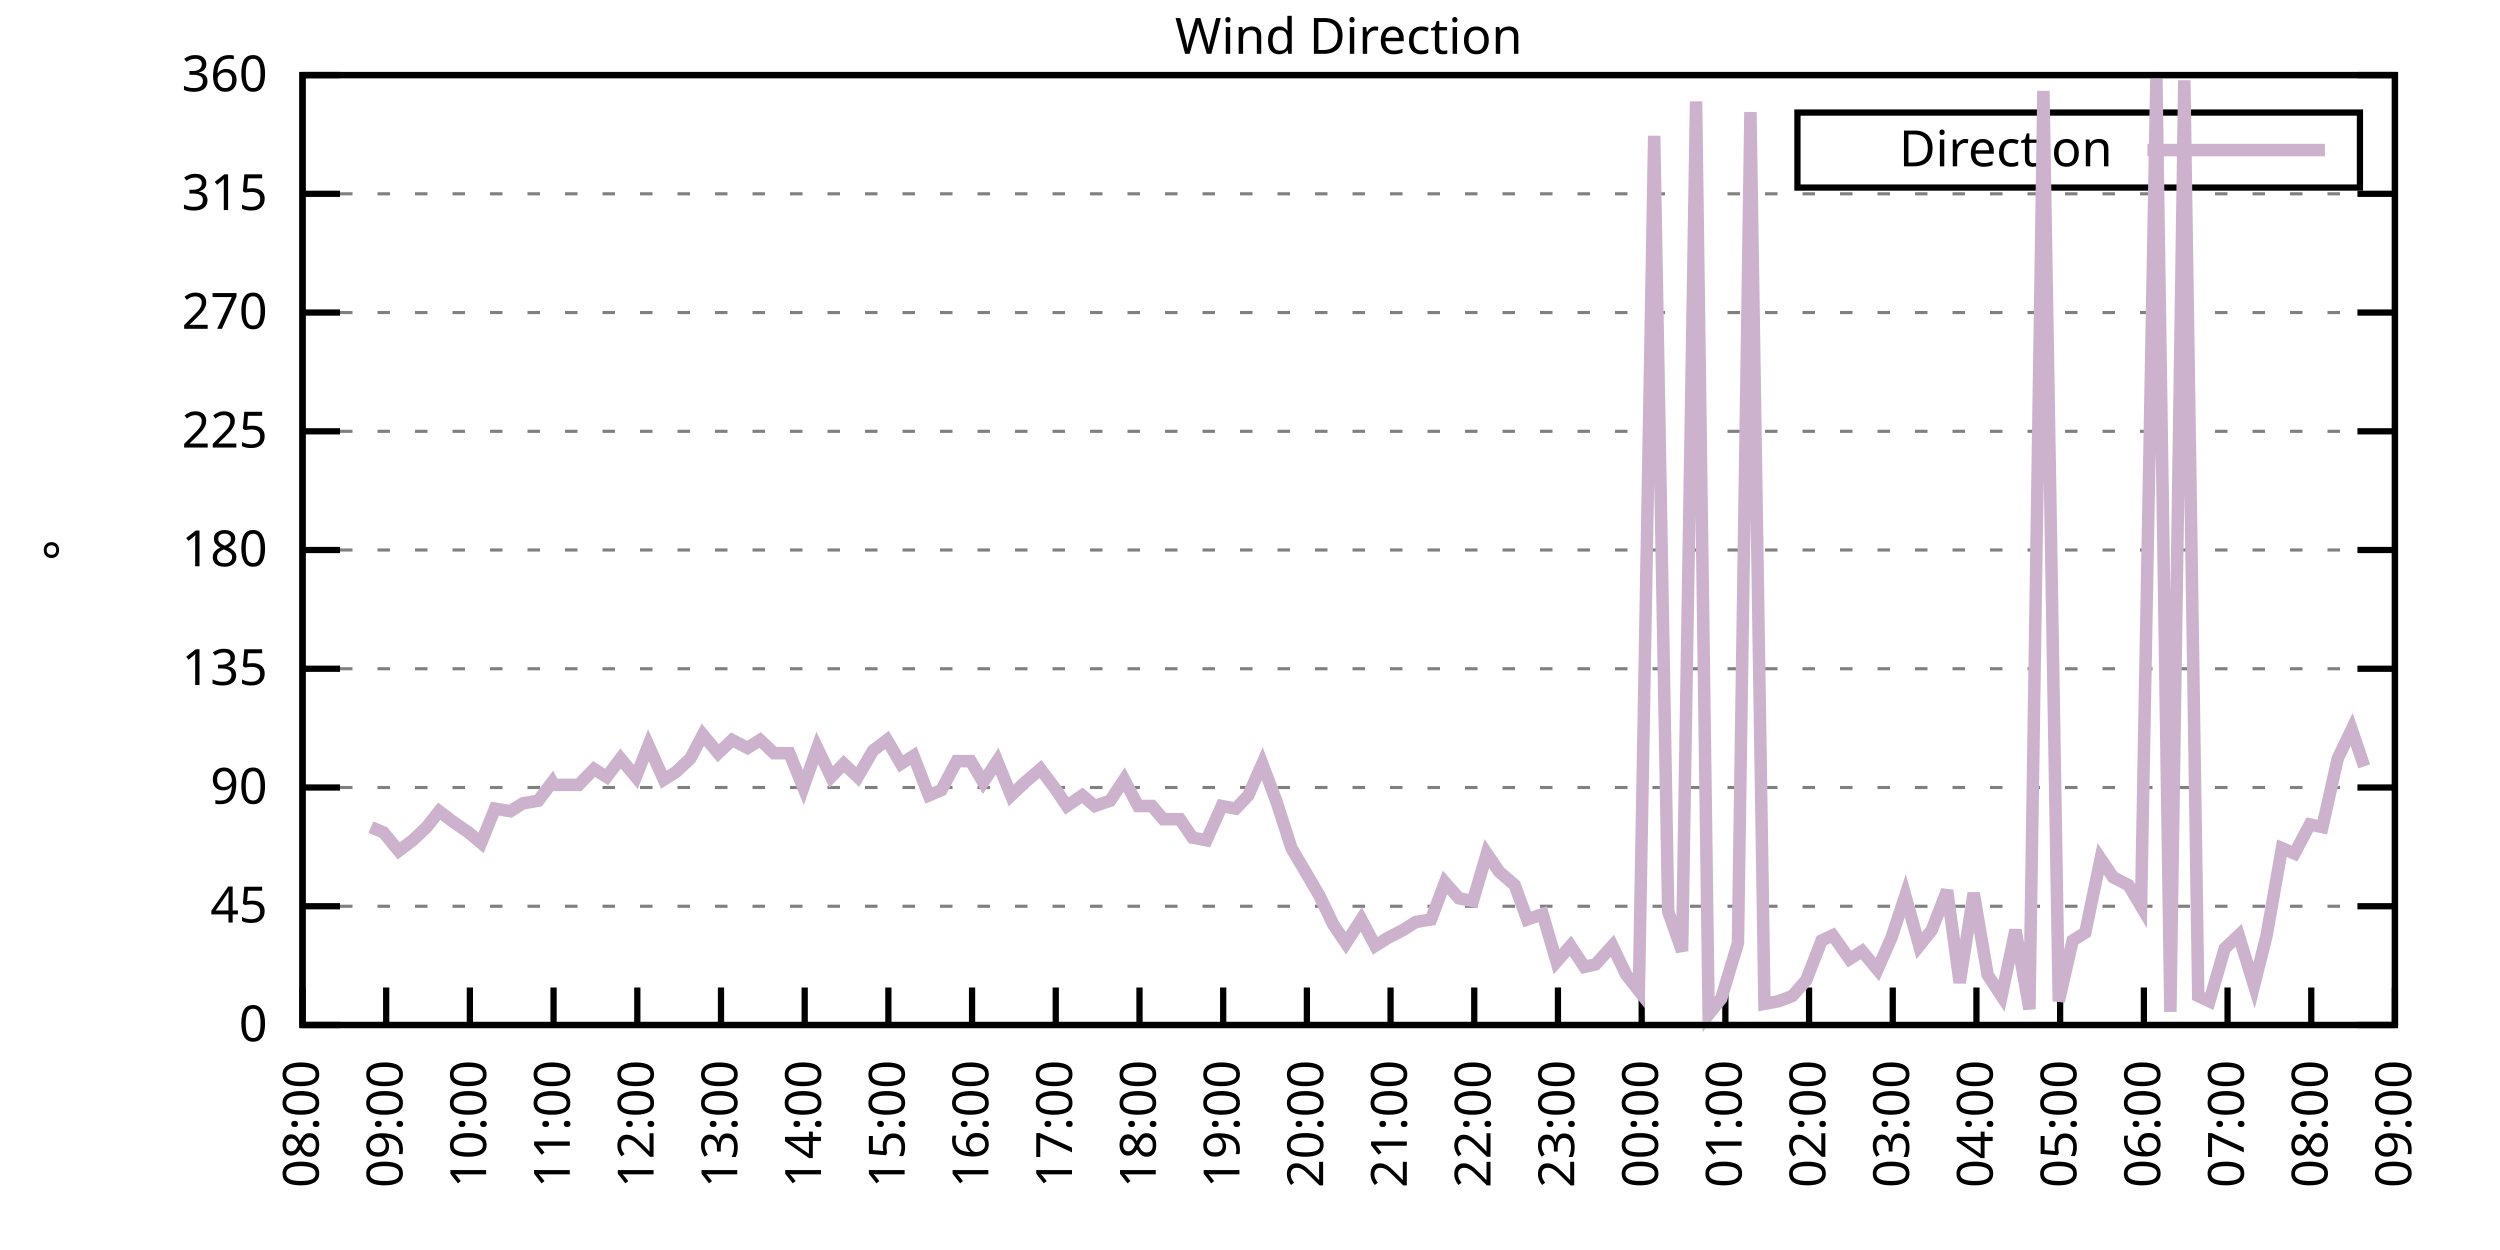
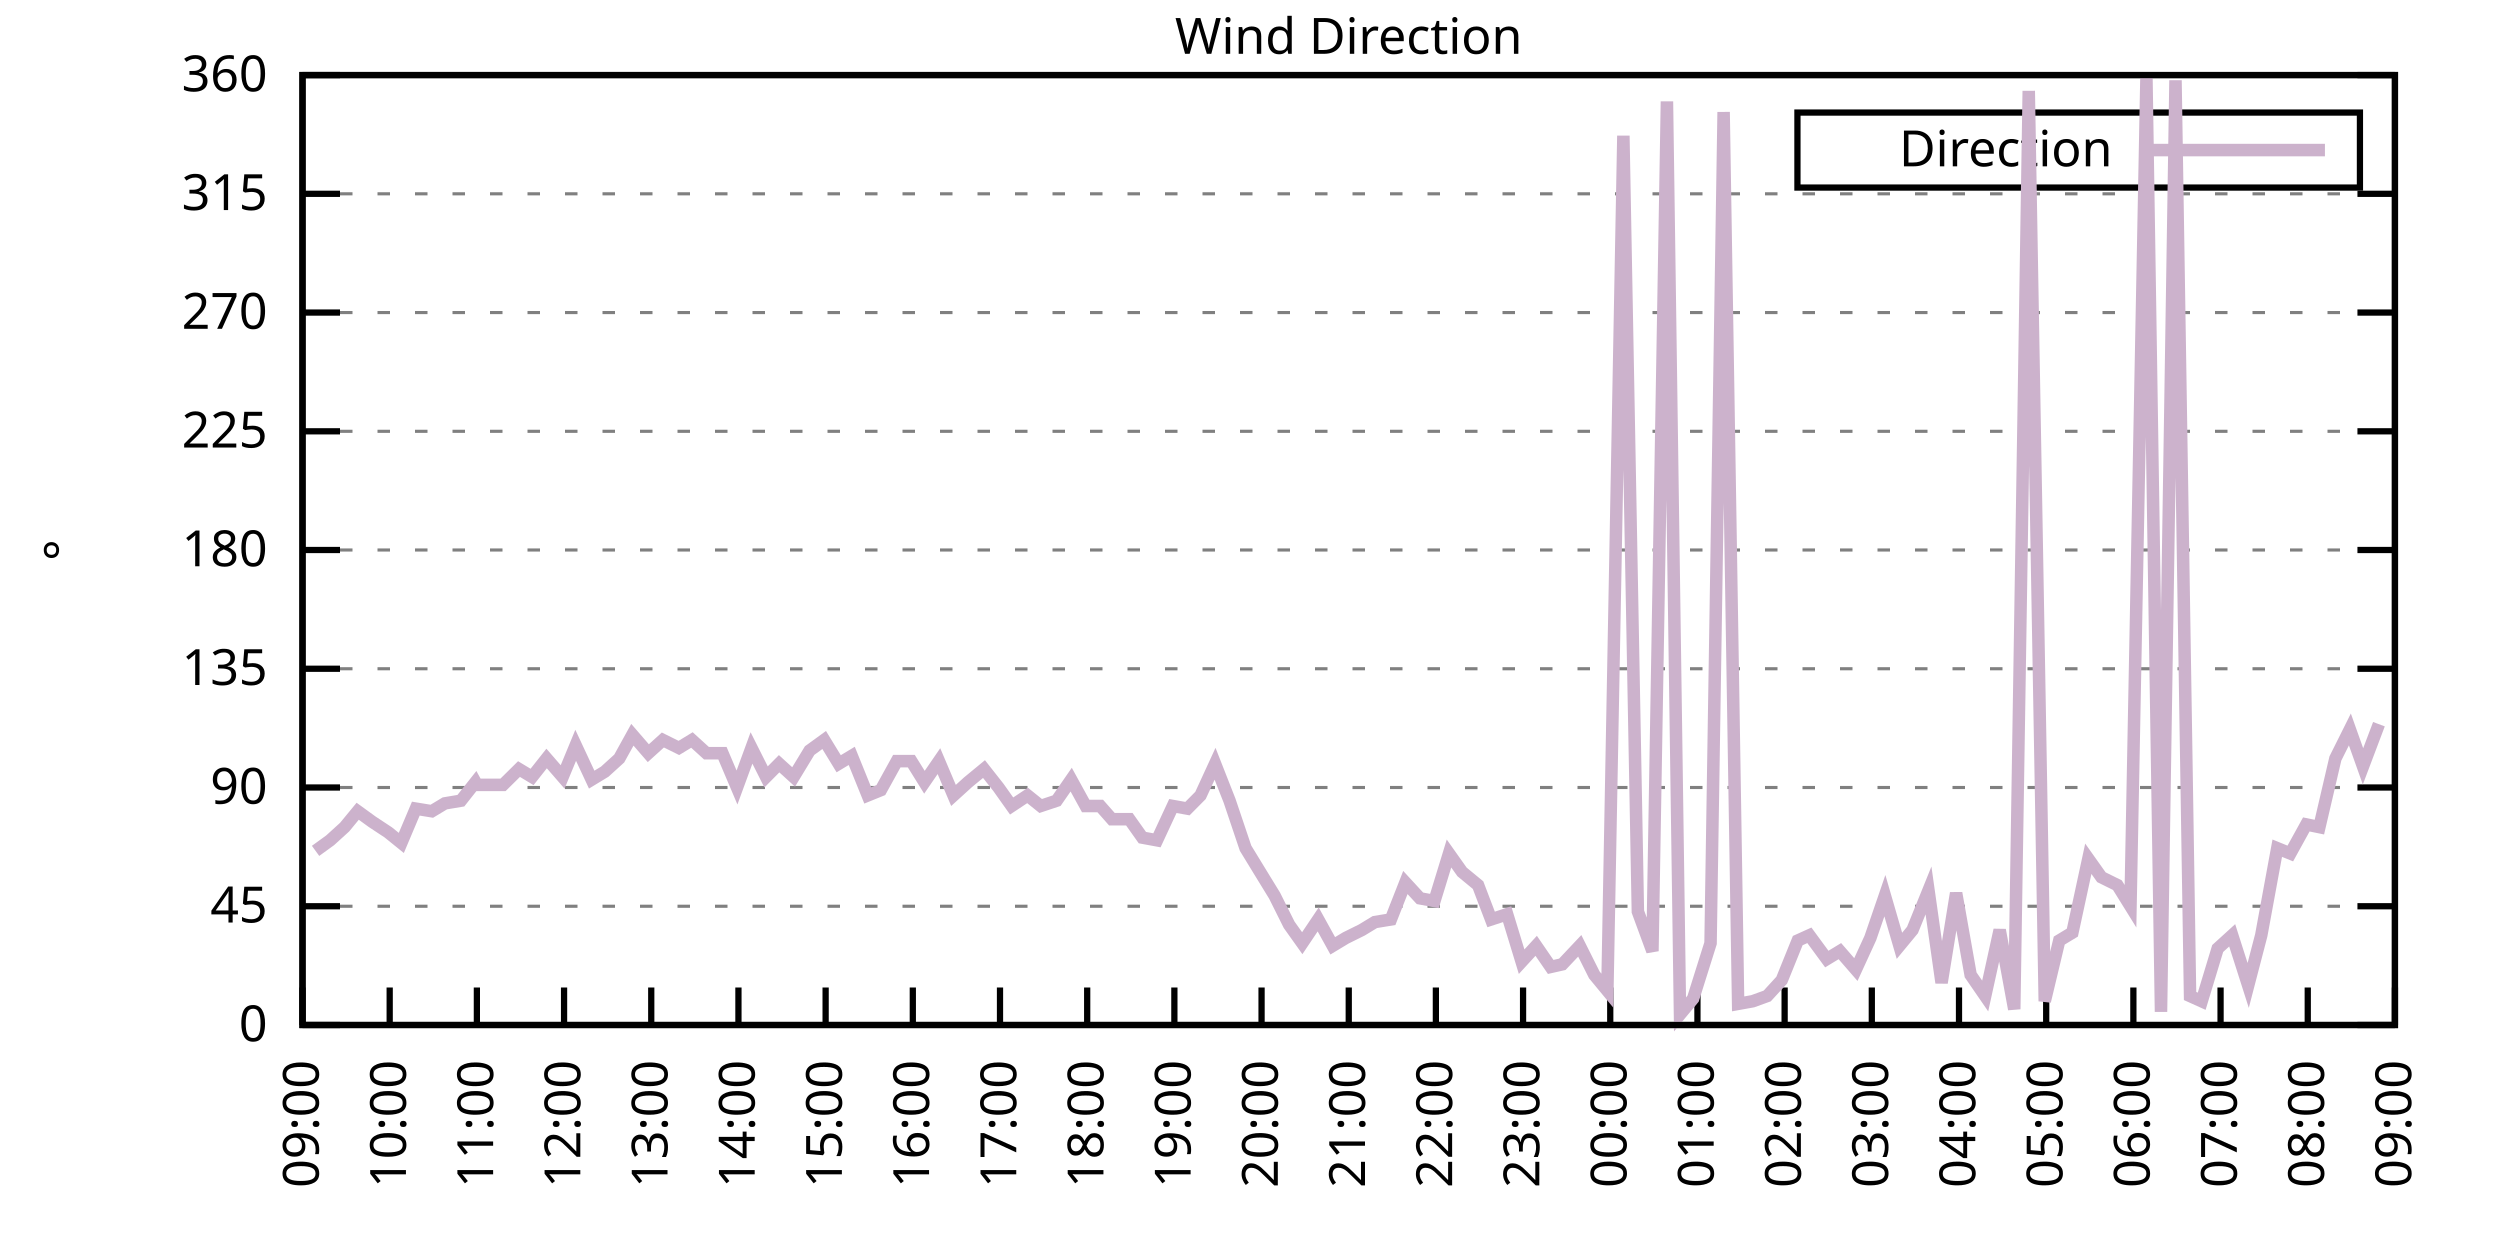
<svg xmlns="http://www.w3.org/2000/svg" xmlns:xlink="http://www.w3.org/1999/xlink" width="400" height="200" viewBox="0 0 400 200">
  <g id="gnuplot_canvas">
    <rect x="0" y="0" width="400" height="200" fill="none" />
    <defs>
      <circle id="gpDot" r="0.5" stroke-width="0.5" stroke="currentColor" />
      <path id="gpPt0" stroke-width="0.333" stroke="currentColor" d="M-1,0 h2 M0,-1 v2" />
      <path id="gpPt1" stroke-width="0.333" stroke="currentColor" d="M-1,-1 L1,1 M1,-1 L-1,1" />
      <path id="gpPt2" stroke-width="0.333" stroke="currentColor" d="M-1,0 L1,0 M0,-1 L0,1 M-1,-1 L1,1 M-1,1 L1,-1" />
      <rect id="gpPt3" stroke-width="0.333" stroke="currentColor" x="-1" y="-1" width="2" height="2" />
      <rect id="gpPt4" stroke-width="0.333" stroke="currentColor" fill="currentColor" x="-1" y="-1" width="2" height="2" />
      <circle id="gpPt5" stroke-width="0.333" stroke="currentColor" cx="0" cy="0" r="1" />
      <use xlink:href="#gpPt5" id="gpPt6" fill="currentColor" stroke="none" />
      <path id="gpPt7" stroke-width="0.333" stroke="currentColor" d="M0,-1.33 L-1.33,0.67 L1.33,0.67 z" />
      <use xlink:href="#gpPt7" id="gpPt8" fill="currentColor" stroke="none" />
      <use xlink:href="#gpPt7" id="gpPt9" stroke="currentColor" transform="rotate(180)" />
      <use xlink:href="#gpPt9" id="gpPt10" fill="currentColor" stroke="none" />
      <use xlink:href="#gpPt3" id="gpPt11" stroke="currentColor" transform="rotate(45)" />
      <use xlink:href="#gpPt11" id="gpPt12" fill="currentColor" stroke="none" />
      <path id="gpPt13" stroke-width="0.333" stroke="currentColor" d="M0,1.330 L1.265,0.411 L0.782,-1.067 L-0.782,-1.076 L-1.265,0.411 z" />
      <use xlink:href="#gpPt13" id="gpPt14" fill="currentColor" stroke="none" />
      <filter id="textbox" filterUnits="objectBoundingBox" x="0" y="0" height="1" width="1">
        <feFlood flood-color="white" flood-opacity="1" result="bgnd" />
        <feComposite in="SourceGraphic" in2="bgnd" operator="atop" />
      </filter>
      <filter id="greybox" filterUnits="objectBoundingBox" x="0" y="0" height="1" width="1">
        <feFlood flood-color="lightgrey" flood-opacity="1" result="grey" />
        <feComposite in="SourceGraphic" in2="grey" operator="atop" />
      </filter>
    </defs>
    <g fill="none" color="white" stroke="currentColor" stroke-width="1.00" stroke-linecap="butt" stroke-linejoin="miter">
</g>
    <g fill="none" color="black" stroke="currentColor" stroke-width="1.00" stroke-linecap="butt" stroke-linejoin="miter">
      <g stroke="none" shape-rendering="crispEdges">
        <polygon fill="rgb(255, 255, 255)" points="48.40,164.00 383.18,164.00 383.18,12.02 48.40,12.02 " />
      </g>
    </g>
    <g fill="none" color="black" stroke="currentColor" stroke-width="1.00" stroke-linecap="butt" stroke-linejoin="miter">
</g>
    <g fill="none" color="black" stroke="black" stroke-width="0.50" stroke-linecap="butt" stroke-linejoin="miter">
</g>
    <g fill="none" color="gray" stroke="currentColor" stroke-width="0.50" stroke-linecap="butt" stroke-linejoin="miter">
      <path stroke="gray" stroke-dasharray="2,4" class="gridline" d="M48.40,164.00 L383.19,164.00  " />
    </g>
    <g fill="none" color="gray" stroke="gray" stroke-width="1.00" stroke-linecap="butt" stroke-linejoin="miter">
</g>
    <g fill="none" color="black" stroke="currentColor" stroke-width="1.00" stroke-linecap="butt" stroke-linejoin="miter">
      <path stroke="black" d="M48.40,164.00 L54.40,164.00 M383.19,164.00 L377.19,164.00  " />
      <g transform="translate(42.80,166.60)" stroke="none" fill="black" font-family="Sans" font-size="8.00" text-anchor="end">
        <text>
          <tspan font-family="Sans"> 0</tspan>
        </text>
      </g>
    </g>
    <g fill="none" color="black" stroke="currentColor" stroke-width="1.00" stroke-linecap="butt" stroke-linejoin="miter">
</g>
    <g fill="none" color="black" stroke="black" stroke-width="0.50" stroke-linecap="butt" stroke-linejoin="miter">
</g>
    <g fill="none" color="gray" stroke="currentColor" stroke-width="0.50" stroke-linecap="butt" stroke-linejoin="miter">
      <path stroke="gray" stroke-dasharray="2,4" class="gridline" d="M48.40,145.00 L383.19,145.00  " />
    </g>
    <g fill="none" color="gray" stroke="gray" stroke-width="1.00" stroke-linecap="butt" stroke-linejoin="miter">
</g>
    <g fill="none" color="black" stroke="currentColor" stroke-width="1.00" stroke-linecap="butt" stroke-linejoin="miter">
      <path stroke="black" d="M48.40,145.00 L54.40,145.00 M383.19,145.00 L377.19,145.00  " />
      <g transform="translate(42.80,147.60)" stroke="none" fill="black" font-family="Sans" font-size="8.00" text-anchor="end">
        <text>
          <tspan font-family="Sans"> 45</tspan>
        </text>
      </g>
    </g>
    <g fill="none" color="black" stroke="currentColor" stroke-width="1.00" stroke-linecap="butt" stroke-linejoin="miter">
</g>
    <g fill="none" color="black" stroke="black" stroke-width="0.50" stroke-linecap="butt" stroke-linejoin="miter">
</g>
    <g fill="none" color="gray" stroke="currentColor" stroke-width="0.50" stroke-linecap="butt" stroke-linejoin="miter">
      <path stroke="gray" stroke-dasharray="2,4" class="gridline" d="M48.40,126.00 L383.19,126.00  " />
    </g>
    <g fill="none" color="gray" stroke="gray" stroke-width="1.00" stroke-linecap="butt" stroke-linejoin="miter">
</g>
    <g fill="none" color="black" stroke="currentColor" stroke-width="1.00" stroke-linecap="butt" stroke-linejoin="miter">
      <path stroke="black" d="M48.40,126.00 L54.40,126.00 M383.19,126.00 L377.19,126.00  " />
      <g transform="translate(42.80,128.60)" stroke="none" fill="black" font-family="Sans" font-size="8.00" text-anchor="end">
        <text>
          <tspan font-family="Sans"> 90</tspan>
        </text>
      </g>
    </g>
    <g fill="none" color="black" stroke="currentColor" stroke-width="1.00" stroke-linecap="butt" stroke-linejoin="miter">
</g>
    <g fill="none" color="black" stroke="black" stroke-width="0.50" stroke-linecap="butt" stroke-linejoin="miter">
</g>
    <g fill="none" color="gray" stroke="currentColor" stroke-width="0.50" stroke-linecap="butt" stroke-linejoin="miter">
      <path stroke="gray" stroke-dasharray="2,4" class="gridline" d="M48.40,107.00 L383.19,107.00  " />
    </g>
    <g fill="none" color="gray" stroke="gray" stroke-width="1.00" stroke-linecap="butt" stroke-linejoin="miter">
</g>
    <g fill="none" color="black" stroke="currentColor" stroke-width="1.00" stroke-linecap="butt" stroke-linejoin="miter">
      <path stroke="black" d="M48.40,107.00 L54.40,107.00 M383.19,107.00 L377.19,107.00  " />
      <g transform="translate(42.80,109.60)" stroke="none" fill="black" font-family="Sans" font-size="8.00" text-anchor="end">
        <text>
          <tspan font-family="Sans"> 135</tspan>
        </text>
      </g>
    </g>
    <g fill="none" color="black" stroke="currentColor" stroke-width="1.00" stroke-linecap="butt" stroke-linejoin="miter">
</g>
    <g fill="none" color="black" stroke="black" stroke-width="0.50" stroke-linecap="butt" stroke-linejoin="miter">
</g>
    <g fill="none" color="gray" stroke="currentColor" stroke-width="0.50" stroke-linecap="butt" stroke-linejoin="miter">
      <path stroke="gray" stroke-dasharray="2,4" class="gridline" d="M48.40,88.00 L383.19,88.00  " />
    </g>
    <g fill="none" color="gray" stroke="gray" stroke-width="1.00" stroke-linecap="butt" stroke-linejoin="miter">
</g>
    <g fill="none" color="black" stroke="currentColor" stroke-width="1.00" stroke-linecap="butt" stroke-linejoin="miter">
      <path stroke="black" d="M48.40,88.00 L54.40,88.00 M383.19,88.00 L377.19,88.00  " />
      <g transform="translate(42.80,90.60)" stroke="none" fill="black" font-family="Sans" font-size="8.00" text-anchor="end">
        <text>
          <tspan font-family="Sans"> 180</tspan>
        </text>
      </g>
    </g>
    <g fill="none" color="black" stroke="currentColor" stroke-width="1.00" stroke-linecap="butt" stroke-linejoin="miter">
</g>
    <g fill="none" color="black" stroke="black" stroke-width="0.50" stroke-linecap="butt" stroke-linejoin="miter">
</g>
    <g fill="none" color="gray" stroke="currentColor" stroke-width="0.50" stroke-linecap="butt" stroke-linejoin="miter">
      <path stroke="gray" stroke-dasharray="2,4" class="gridline" d="M48.40,69.01 L383.19,69.01  " />
    </g>
    <g fill="none" color="gray" stroke="gray" stroke-width="1.00" stroke-linecap="butt" stroke-linejoin="miter">
</g>
    <g fill="none" color="black" stroke="currentColor" stroke-width="1.00" stroke-linecap="butt" stroke-linejoin="miter">
      <path stroke="black" d="M48.40,69.01 L54.40,69.01 M383.19,69.01 L377.19,69.01  " />
      <g transform="translate(42.80,71.61)" stroke="none" fill="black" font-family="Sans" font-size="8.00" text-anchor="end">
        <text>
          <tspan font-family="Sans"> 225</tspan>
        </text>
      </g>
    </g>
    <g fill="none" color="black" stroke="currentColor" stroke-width="1.00" stroke-linecap="butt" stroke-linejoin="miter">
</g>
    <g fill="none" color="black" stroke="black" stroke-width="0.50" stroke-linecap="butt" stroke-linejoin="miter">
</g>
    <g fill="none" color="gray" stroke="currentColor" stroke-width="0.50" stroke-linecap="butt" stroke-linejoin="miter">
      <path stroke="gray" stroke-dasharray="2,4" class="gridline" d="M48.40,50.01 L383.19,50.01  " />
    </g>
    <g fill="none" color="gray" stroke="gray" stroke-width="1.00" stroke-linecap="butt" stroke-linejoin="miter">
</g>
    <g fill="none" color="black" stroke="currentColor" stroke-width="1.00" stroke-linecap="butt" stroke-linejoin="miter">
      <path stroke="black" d="M48.40,50.01 L54.40,50.01 M383.19,50.01 L377.19,50.01  " />
      <g transform="translate(42.80,52.61)" stroke="none" fill="black" font-family="Sans" font-size="8.00" text-anchor="end">
        <text>
          <tspan font-family="Sans"> 270</tspan>
        </text>
      </g>
    </g>
    <g fill="none" color="black" stroke="currentColor" stroke-width="1.00" stroke-linecap="butt" stroke-linejoin="miter">
</g>
    <g fill="none" color="black" stroke="black" stroke-width="0.50" stroke-linecap="butt" stroke-linejoin="miter">
</g>
    <g fill="none" color="gray" stroke="currentColor" stroke-width="0.50" stroke-linecap="butt" stroke-linejoin="miter">
      <path stroke="gray" stroke-dasharray="2,4" class="gridline" d="M48.40,31.01 L383.19,31.01  " />
    </g>
    <g fill="none" color="gray" stroke="gray" stroke-width="1.00" stroke-linecap="butt" stroke-linejoin="miter">
</g>
    <g fill="none" color="black" stroke="currentColor" stroke-width="1.00" stroke-linecap="butt" stroke-linejoin="miter">
      <path stroke="black" d="M48.40,31.01 L54.40,31.01 M383.19,31.01 L377.19,31.01  " />
      <g transform="translate(42.80,33.61)" stroke="none" fill="black" font-family="Sans" font-size="8.00" text-anchor="end">
        <text>
          <tspan font-family="Sans"> 315</tspan>
        </text>
      </g>
    </g>
    <g fill="none" color="black" stroke="currentColor" stroke-width="1.00" stroke-linecap="butt" stroke-linejoin="miter">
</g>
    <g fill="none" color="black" stroke="black" stroke-width="0.50" stroke-linecap="butt" stroke-linejoin="miter">
</g>
    <g fill="none" color="gray" stroke="currentColor" stroke-width="0.50" stroke-linecap="butt" stroke-linejoin="miter">
      <path stroke="gray" stroke-dasharray="2,4" class="gridline" d="M48.40,12.01 L383.19,12.01  " />
    </g>
    <g fill="none" color="gray" stroke="gray" stroke-width="1.00" stroke-linecap="butt" stroke-linejoin="miter">
</g>
    <g fill="none" color="black" stroke="currentColor" stroke-width="1.00" stroke-linecap="butt" stroke-linejoin="miter">
      <path stroke="black" d="M48.40,12.01 L54.40,12.01 M383.19,12.01 L377.19,12.01  " />
      <g transform="translate(42.80,14.61)" stroke="none" fill="black" font-family="Sans" font-size="8.00" text-anchor="end">
        <text>
          <tspan font-family="Sans"> 360</tspan>
        </text>
      </g>
    </g>
    <g fill="none" color="black" stroke="currentColor" stroke-width="1.00" stroke-linecap="butt" stroke-linejoin="miter">
      <path stroke="black" d="M48.40,164.00 L48.40,158.00  " />
      <g transform="translate(51.00,169.60) rotate(270.00)" stroke="none" fill="black" font-family="Sans" font-size="8.00" text-anchor="end">
        <text>
-           <tspan font-family="Sans">08:00</tspan>
-         </text>
-       </g>
-     </g>
-     <g fill="none" color="black" stroke="currentColor" stroke-width="1.00" stroke-linecap="butt" stroke-linejoin="miter">
-       <path stroke="black" d="M61.79,164.00 L61.79,158.00  " />
-       <g transform="translate(64.39,169.60) rotate(270.00)" stroke="none" fill="black" font-family="Sans" font-size="8.00" text-anchor="end">
-         <text>
          <tspan font-family="Sans">09:00</tspan>
        </text>
      </g>
    </g>
    <g fill="none" color="black" stroke="currentColor" stroke-width="1.00" stroke-linecap="butt" stroke-linejoin="miter">
-       <path stroke="black" d="M75.18,164.00 L75.18,158.00  " />
-       <g transform="translate(77.78,169.60) rotate(270.00)" stroke="none" fill="black" font-family="Sans" font-size="8.00" text-anchor="end">
+       <path stroke="black" d="M62.35,164.00 L62.35,158.00  " />
+       <g transform="translate(64.95,169.60) rotate(270.00)" stroke="none" fill="black" font-family="Sans" font-size="8.00" text-anchor="end">
        <text>
          <tspan font-family="Sans">10:00</tspan>
        </text>
      </g>
    </g>
    <g fill="none" color="black" stroke="currentColor" stroke-width="1.00" stroke-linecap="butt" stroke-linejoin="miter">
-       <path stroke="black" d="M88.57,164.00 L88.57,158.00  " />
-       <g transform="translate(91.17,169.60) rotate(270.00)" stroke="none" fill="black" font-family="Sans" font-size="8.00" text-anchor="end">
+       <path stroke="black" d="M76.30,164.00 L76.30,158.00  " />
+       <g transform="translate(78.90,169.60) rotate(270.00)" stroke="none" fill="black" font-family="Sans" font-size="8.00" text-anchor="end">
        <text>
          <tspan font-family="Sans">11:00</tspan>
        </text>
      </g>
    </g>
    <g fill="none" color="black" stroke="currentColor" stroke-width="1.00" stroke-linecap="butt" stroke-linejoin="miter">
-       <path stroke="black" d="M101.97,164.00 L101.97,158.00  " />
-       <g transform="translate(104.57,169.60) rotate(270.00)" stroke="none" fill="black" font-family="Sans" font-size="8.00" text-anchor="end">
+       <path stroke="black" d="M90.25,164.00 L90.25,158.00  " />
+       <g transform="translate(92.85,169.60) rotate(270.00)" stroke="none" fill="black" font-family="Sans" font-size="8.00" text-anchor="end">
        <text>
          <tspan font-family="Sans">12:00</tspan>
        </text>
      </g>
    </g>
    <g fill="none" color="black" stroke="currentColor" stroke-width="1.00" stroke-linecap="butt" stroke-linejoin="miter">
-       <path stroke="black" d="M115.36,164.00 L115.36,158.00  " />
-       <g transform="translate(117.96,169.60) rotate(270.00)" stroke="none" fill="black" font-family="Sans" font-size="8.00" text-anchor="end">
+       <path stroke="black" d="M104.20,164.00 L104.20,158.00  " />
+       <g transform="translate(106.80,169.60) rotate(270.00)" stroke="none" fill="black" font-family="Sans" font-size="8.00" text-anchor="end">
        <text>
          <tspan font-family="Sans">13:00</tspan>
        </text>
      </g>
    </g>
    <g fill="none" color="black" stroke="currentColor" stroke-width="1.00" stroke-linecap="butt" stroke-linejoin="miter">
-       <path stroke="black" d="M128.75,164.00 L128.75,158.00  " />
-       <g transform="translate(131.35,169.60) rotate(270.00)" stroke="none" fill="black" font-family="Sans" font-size="8.00" text-anchor="end">
+       <path stroke="black" d="M118.15,164.00 L118.15,158.00  " />
+       <g transform="translate(120.75,169.60) rotate(270.00)" stroke="none" fill="black" font-family="Sans" font-size="8.00" text-anchor="end">
        <text>
          <tspan font-family="Sans">14:00</tspan>
        </text>
      </g>
    </g>
    <g fill="none" color="black" stroke="currentColor" stroke-width="1.00" stroke-linecap="butt" stroke-linejoin="miter">
-       <path stroke="black" d="M142.14,164.00 L142.14,158.00  " />
-       <g transform="translate(144.74,169.60) rotate(270.00)" stroke="none" fill="black" font-family="Sans" font-size="8.00" text-anchor="end">
+       <path stroke="black" d="M132.10,164.00 L132.10,158.00  " />
+       <g transform="translate(134.70,169.60) rotate(270.00)" stroke="none" fill="black" font-family="Sans" font-size="8.00" text-anchor="end">
        <text>
          <tspan font-family="Sans">15:00</tspan>
        </text>
      </g>
    </g>
    <g fill="none" color="black" stroke="currentColor" stroke-width="1.00" stroke-linecap="butt" stroke-linejoin="miter">
-       <path stroke="black" d="M155.53,164.00 L155.53,158.00  " />
-       <g transform="translate(158.13,169.60) rotate(270.00)" stroke="none" fill="black" font-family="Sans" font-size="8.00" text-anchor="end">
+       <path stroke="black" d="M146.05,164.00 L146.05,158.00  " />
+       <g transform="translate(148.65,169.60) rotate(270.00)" stroke="none" fill="black" font-family="Sans" font-size="8.00" text-anchor="end">
        <text>
          <tspan font-family="Sans">16:00</tspan>
        </text>
      </g>
    </g>
    <g fill="none" color="black" stroke="currentColor" stroke-width="1.00" stroke-linecap="butt" stroke-linejoin="miter">
-       <path stroke="black" d="M168.92,164.00 L168.92,158.00  " />
-       <g transform="translate(171.52,169.60) rotate(270.00)" stroke="none" fill="black" font-family="Sans" font-size="8.00" text-anchor="end">
+       <path stroke="black" d="M160.00,164.00 L160.00,158.00  " />
+       <g transform="translate(162.60,169.60) rotate(270.00)" stroke="none" fill="black" font-family="Sans" font-size="8.00" text-anchor="end">
        <text>
          <tspan font-family="Sans">17:00</tspan>
        </text>
      </g>
    </g>
    <g fill="none" color="black" stroke="currentColor" stroke-width="1.00" stroke-linecap="butt" stroke-linejoin="miter">
-       <path stroke="black" d="M182.32,164.00 L182.32,158.00  " />
-       <g transform="translate(184.92,169.60) rotate(270.00)" stroke="none" fill="black" font-family="Sans" font-size="8.00" text-anchor="end">
+       <path stroke="black" d="M173.95,164.00 L173.95,158.00  " />
+       <g transform="translate(176.55,169.60) rotate(270.00)" stroke="none" fill="black" font-family="Sans" font-size="8.00" text-anchor="end">
        <text>
          <tspan font-family="Sans">18:00</tspan>
        </text>
      </g>
    </g>
    <g fill="none" color="black" stroke="currentColor" stroke-width="1.00" stroke-linecap="butt" stroke-linejoin="miter">
-       <path stroke="black" d="M195.71,164.00 L195.71,158.00  " />
-       <g transform="translate(198.31,169.60) rotate(270.00)" stroke="none" fill="black" font-family="Sans" font-size="8.00" text-anchor="end">
+       <path stroke="black" d="M187.90,164.00 L187.90,158.00  " />
+       <g transform="translate(190.50,169.60) rotate(270.00)" stroke="none" fill="black" font-family="Sans" font-size="8.00" text-anchor="end">
        <text>
          <tspan font-family="Sans">19:00</tspan>
        </text>
      </g>
    </g>
    <g fill="none" color="black" stroke="currentColor" stroke-width="1.00" stroke-linecap="butt" stroke-linejoin="miter">
-       <path stroke="black" d="M209.10,164.00 L209.10,158.00  " />
-       <g transform="translate(211.70,169.60) rotate(270.00)" stroke="none" fill="black" font-family="Sans" font-size="8.00" text-anchor="end">
+       <path stroke="black" d="M201.85,164.00 L201.85,158.00  " />
+       <g transform="translate(204.45,169.60) rotate(270.00)" stroke="none" fill="black" font-family="Sans" font-size="8.00" text-anchor="end">
        <text>
          <tspan font-family="Sans">20:00</tspan>
        </text>
      </g>
    </g>
    <g fill="none" color="black" stroke="currentColor" stroke-width="1.00" stroke-linecap="butt" stroke-linejoin="miter">
-       <path stroke="black" d="M222.49,164.00 L222.49,158.00  " />
-       <g transform="translate(225.09,169.60) rotate(270.00)" stroke="none" fill="black" font-family="Sans" font-size="8.00" text-anchor="end">
+       <path stroke="black" d="M215.80,164.00 L215.80,158.00  " />
+       <g transform="translate(218.40,169.60) rotate(270.00)" stroke="none" fill="black" font-family="Sans" font-size="8.00" text-anchor="end">
        <text>
          <tspan font-family="Sans">21:00</tspan>
        </text>
      </g>
    </g>
    <g fill="none" color="black" stroke="currentColor" stroke-width="1.00" stroke-linecap="butt" stroke-linejoin="miter">
-       <path stroke="black" d="M235.88,164.00 L235.88,158.00  " />
-       <g transform="translate(238.48,169.60) rotate(270.00)" stroke="none" fill="black" font-family="Sans" font-size="8.00" text-anchor="end">
+       <path stroke="black" d="M229.74,164.00 L229.74,158.00  " />
+       <g transform="translate(232.34,169.60) rotate(270.00)" stroke="none" fill="black" font-family="Sans" font-size="8.00" text-anchor="end">
        <text>
          <tspan font-family="Sans">22:00</tspan>
        </text>
      </g>
    </g>
    <g fill="none" color="black" stroke="currentColor" stroke-width="1.00" stroke-linecap="butt" stroke-linejoin="miter">
-       <path stroke="black" d="M249.27,164.00 L249.27,158.00  " />
-       <g transform="translate(251.87,169.60) rotate(270.00)" stroke="none" fill="black" font-family="Sans" font-size="8.00" text-anchor="end">
+       <path stroke="black" d="M243.69,164.00 L243.69,158.00  " />
+       <g transform="translate(246.29,169.60) rotate(270.00)" stroke="none" fill="black" font-family="Sans" font-size="8.00" text-anchor="end">
        <text>
          <tspan font-family="Sans">23:00</tspan>
        </text>
      </g>
    </g>
    <g fill="none" color="black" stroke="currentColor" stroke-width="1.00" stroke-linecap="butt" stroke-linejoin="miter">
-       <path stroke="black" d="M262.67,164.00 L262.67,158.00  " />
-       <g transform="translate(265.27,169.60) rotate(270.00)" stroke="none" fill="black" font-family="Sans" font-size="8.00" text-anchor="end">
+       <path stroke="black" d="M257.64,164.00 L257.64,158.00  " />
+       <g transform="translate(260.24,169.60) rotate(270.00)" stroke="none" fill="black" font-family="Sans" font-size="8.00" text-anchor="end">
        <text>
          <tspan font-family="Sans">00:00</tspan>
        </text>
      </g>
    </g>
    <g fill="none" color="black" stroke="currentColor" stroke-width="1.00" stroke-linecap="butt" stroke-linejoin="miter">
-       <path stroke="black" d="M276.06,164.00 L276.06,158.00  " />
-       <g transform="translate(278.66,169.60) rotate(270.00)" stroke="none" fill="black" font-family="Sans" font-size="8.00" text-anchor="end">
+       <path stroke="black" d="M271.59,164.00 L271.59,158.00  " />
+       <g transform="translate(274.19,169.60) rotate(270.00)" stroke="none" fill="black" font-family="Sans" font-size="8.00" text-anchor="end">
        <text>
          <tspan font-family="Sans">01:00</tspan>
        </text>
      </g>
    </g>
    <g fill="none" color="black" stroke="currentColor" stroke-width="1.00" stroke-linecap="butt" stroke-linejoin="miter">
-       <path stroke="black" d="M289.45,164.00 L289.45,158.00  " />
-       <g transform="translate(292.05,169.60) rotate(270.00)" stroke="none" fill="black" font-family="Sans" font-size="8.00" text-anchor="end">
+       <path stroke="black" d="M285.54,164.00 L285.54,158.00  " />
+       <g transform="translate(288.14,169.60) rotate(270.00)" stroke="none" fill="black" font-family="Sans" font-size="8.00" text-anchor="end">
        <text>
          <tspan font-family="Sans">02:00</tspan>
        </text>
      </g>
    </g>
    <g fill="none" color="black" stroke="currentColor" stroke-width="1.00" stroke-linecap="butt" stroke-linejoin="miter">
-       <path stroke="black" d="M302.84,164.00 L302.84,158.00  " />
-       <g transform="translate(305.44,169.60) rotate(270.00)" stroke="none" fill="black" font-family="Sans" font-size="8.00" text-anchor="end">
+       <path stroke="black" d="M299.49,164.00 L299.49,158.00  " />
+       <g transform="translate(302.09,169.60) rotate(270.00)" stroke="none" fill="black" font-family="Sans" font-size="8.00" text-anchor="end">
        <text>
          <tspan font-family="Sans">03:00</tspan>
        </text>
      </g>
    </g>
    <g fill="none" color="black" stroke="currentColor" stroke-width="1.00" stroke-linecap="butt" stroke-linejoin="miter">
-       <path stroke="black" d="M316.23,164.00 L316.23,158.00  " />
-       <g transform="translate(318.83,169.60) rotate(270.00)" stroke="none" fill="black" font-family="Sans" font-size="8.00" text-anchor="end">
+       <path stroke="black" d="M313.44,164.00 L313.44,158.00  " />
+       <g transform="translate(316.04,169.60) rotate(270.00)" stroke="none" fill="black" font-family="Sans" font-size="8.00" text-anchor="end">
        <text>
          <tspan font-family="Sans">04:00</tspan>
        </text>
      </g>
    </g>
    <g fill="none" color="black" stroke="currentColor" stroke-width="1.00" stroke-linecap="butt" stroke-linejoin="miter">
-       <path stroke="black" d="M329.62,164.00 L329.62,158.00  " />
-       <g transform="translate(332.22,169.60) rotate(270.00)" stroke="none" fill="black" font-family="Sans" font-size="8.00" text-anchor="end">
+       <path stroke="black" d="M327.39,164.00 L327.39,158.00  " />
+       <g transform="translate(329.99,169.60) rotate(270.00)" stroke="none" fill="black" font-family="Sans" font-size="8.00" text-anchor="end">
        <text>
          <tspan font-family="Sans">05:00</tspan>
        </text>
      </g>
    </g>
    <g fill="none" color="black" stroke="currentColor" stroke-width="1.00" stroke-linecap="butt" stroke-linejoin="miter">
-       <path stroke="black" d="M343.02,164.00 L343.02,158.00  " />
-       <g transform="translate(345.62,169.60) rotate(270.00)" stroke="none" fill="black" font-family="Sans" font-size="8.00" text-anchor="end">
+       <path stroke="black" d="M341.34,164.00 L341.34,158.00  " />
+       <g transform="translate(343.94,169.60) rotate(270.00)" stroke="none" fill="black" font-family="Sans" font-size="8.00" text-anchor="end">
        <text>
          <tspan font-family="Sans">06:00</tspan>
        </text>
      </g>
    </g>
    <g fill="none" color="black" stroke="currentColor" stroke-width="1.00" stroke-linecap="butt" stroke-linejoin="miter">
-       <path stroke="black" d="M356.41,164.00 L356.41,158.00  " />
-       <g transform="translate(359.01,169.60) rotate(270.00)" stroke="none" fill="black" font-family="Sans" font-size="8.00" text-anchor="end">
+       <path stroke="black" d="M355.29,164.00 L355.29,158.00  " />
+       <g transform="translate(357.89,169.60) rotate(270.00)" stroke="none" fill="black" font-family="Sans" font-size="8.00" text-anchor="end">
        <text>
          <tspan font-family="Sans">07:00</tspan>
        </text>
      </g>
    </g>
    <g fill="none" color="black" stroke="currentColor" stroke-width="1.00" stroke-linecap="butt" stroke-linejoin="miter">
-       <path stroke="black" d="M369.80,164.00 L369.80,158.00  " />
-       <g transform="translate(372.40,169.60) rotate(270.00)" stroke="none" fill="black" font-family="Sans" font-size="8.00" text-anchor="end">
+       <path stroke="black" d="M369.24,164.00 L369.24,158.00  " />
+       <g transform="translate(371.84,169.60) rotate(270.00)" stroke="none" fill="black" font-family="Sans" font-size="8.00" text-anchor="end">
        <text>
          <tspan font-family="Sans">08:00</tspan>
        </text>
      </g>
    </g>
    <g fill="none" color="black" stroke="currentColor" stroke-width="1.00" stroke-linecap="butt" stroke-linejoin="miter">
      <path stroke="black" d="M383.19,164.00 L383.19,158.00  " />
      <g transform="translate(385.79,169.60) rotate(270.00)" stroke="none" fill="black" font-family="Sans" font-size="8.00" text-anchor="end">
        <text>
          <tspan font-family="Sans">09:00</tspan>
        </text>
      </g>
    </g>
    <g fill="none" color="black" stroke="currentColor" stroke-width="1.00" stroke-linecap="butt" stroke-linejoin="miter">
</g>
    <g fill="none" color="black" stroke="currentColor" stroke-width="1.00" stroke-linecap="butt" stroke-linejoin="miter">
      <path stroke="black" d="M48.40,12.01 L48.40,164.00 L383.19,164.00 L383.19,12.01 L48.40,12.01 Z  " />
    </g>
    <g fill="none" color="black" stroke="currentColor" stroke-width="1.00" stroke-linecap="butt" stroke-linejoin="miter">
</g>
    <g fill="none" color="black" stroke="currentColor" stroke-width="1.00" stroke-linecap="butt" stroke-linejoin="miter">
      <path stroke="black" d="M287.59,30.01 L287.59,18.01 L377.59,18.01 L377.59,30.01 L287.59,30.01 Z  " />
    </g>
    <g id="Wind_direction_plot_1">
      <g fill="none" color="white" stroke="black" stroke-width="2.00" stroke-linecap="butt" stroke-linejoin="miter">
</g>
      <g fill="none" color="black" stroke="currentColor" stroke-width="2.00" stroke-linecap="butt" stroke-linejoin="miter">
        <g transform="translate(337.99,26.61)" stroke="none" fill="black" font-family="Sans" font-size="8.00" text-anchor="end">
          <text>
            <tspan font-family="Sans">Direction</tspan>
          </text>
        </g>
      </g>
      <g fill="none" color="black" stroke="currentColor" stroke-width="2.00" stroke-linecap="butt" stroke-linejoin="miter">
-         <path stroke="rgb(204, 178, 204)" d="M343.59,24.01 L371.99,24.01 M59.34,132.34 L61.35,133.18 L63.80,136.14 L66.03,134.45 L68.26,132.34 L70.27,129.80   L72.50,131.49 L74.96,133.18 L76.97,134.87 L79.20,129.38 L81.66,129.80 L83.66,128.54 L86.12,128.11 L88.35,125.16   L88.57,125.58 L92.59,125.58 L95.05,123.05 L97.06,124.31 L99.29,121.36 L101.74,124.31 L103.75,119.25 L106.21,124.74   L108.22,123.47 L110.45,121.36 L112.46,117.56 L114.91,120.51 L117.14,118.40 L119.60,119.67 L121.61,118.40 L123.84,120.51   L126.29,120.51 L128.53,126.00 L130.76,119.67 L132.99,124.31 L135.00,122.20 L137.23,124.31 L139.69,120.09 L141.92,118.40   L144.15,122.20 L146.16,120.94 L148.61,127.27 L150.62,126.42 L153.08,121.78 L155.31,121.78 L157.32,125.16 L159.55,121.78   L161.78,127.27 L164.01,125.16 L166.47,123.05 L168.70,126.00 L170.71,128.96 L173.17,127.27 L175.17,128.96 L177.63,128.11   L179.86,124.74 L182.09,128.96 L184.32,128.96 L186.11,131.07 L188.79,131.07 L190.80,134.02 L193.03,134.45 L195.48,128.96   L197.72,129.38 L199.73,127.27 L201.96,122.20 L204.19,128.11 L206.64,135.71 L208.88,139.51 L211.11,143.31 L213.34,147.96   L215.35,150.91 L217.80,147.11 L220.04,151.33 L222.04,150.07 L224.50,148.80 L226.51,147.53 L228.96,147.11 L231.20,141.20   L233.43,143.73 L235.66,144.16 L237.89,136.56 L239.90,139.51 L242.36,141.62 L244.36,147.11 L246.82,146.27 L249.05,153.87   L251.28,151.33 L253.51,154.71 L255.30,154.29 L257.98,151.33 L260.21,155.98 L262.22,158.51 L264.67,21.72 L266.91,145.85   L269.14,152.18 L271.37,16.23 L273.38,162.31 L275.39,159.78 L278.07,150.91 L280.07,17.92 L282.31,160.62 L284.54,160.20   L286.77,159.36 L289.00,156.82 L291.46,150.49 L293.24,149.65 L295.92,153.45 L297.93,152.18 L300.39,155.13 L302.62,150.07   L304.85,143.31 L307.08,151.33 L309.09,148.80 L311.54,142.47 L313.55,157.24 L315.79,142.89 L318.02,155.98 L320.25,159.36   L322.48,148.80 L324.71,161.47 L326.95,14.54 L329.40,160.20 L331.63,150.49 L333.64,149.22 L336.10,137.40 L338.10,140.36   L340.56,141.62 L342.57,145.00 L345.02,12.43 L347.26,161.89 L349.49,12.85 L351.72,159.36 L353.51,160.20 L355.96,151.76   L358.19,149.65 L360.65,157.67 L362.66,149.65 L365.11,135.71 L367.12,136.56 L369.58,131.91 L371.58,132.34 L374.04,121.36   L376.27,116.71 L378.28,122.62  " />
+         <path stroke="rgb(204, 178, 204)" d="M343.59,24.01 L371.99,24.01 M50.49,136.14 L52.82,134.45 L55.14,132.34 L57.23,129.80 L59.56,131.49 L62.12,133.18   L64.21,134.87 L66.53,129.38 L69.09,129.80 L71.18,128.54 L73.74,128.11 L76.07,125.16 L76.30,125.58 L80.48,125.58   L83.04,123.05 L85.13,124.31 L87.46,121.36 L90.02,124.31 L92.11,119.25 L94.67,124.74 L96.76,123.47 L99.08,121.36   L101.18,117.56 L103.73,120.51 L106.06,118.40 L108.62,119.67 L110.71,118.40 L113.03,120.51 L115.59,120.51 L117.92,126.00   L120.24,119.67 L122.57,124.31 L124.66,122.20 L126.98,124.31 L129.54,120.09 L131.87,118.40 L134.19,122.20 L136.28,120.94   L138.84,127.27 L140.93,126.42 L143.49,121.78 L145.81,121.78 L147.91,125.16 L150.23,121.78 L152.56,127.27 L154.88,125.16   L157.44,123.05 L159.76,126.00 L161.86,128.96 L164.41,127.27 L166.51,128.96 L169.06,128.11 L171.39,124.74 L173.71,128.96   L176.04,128.96 L177.90,131.07 L180.69,131.07 L182.78,134.02 L185.11,134.45 L187.66,128.96 L189.99,129.38 L192.08,127.27   L194.41,122.20 L196.73,128.11 L199.29,135.71 L201.61,139.51 L203.94,143.31 L206.26,147.96 L208.36,150.91 L210.91,147.11   L213.24,151.33 L215.33,150.07 L217.89,148.80 L219.98,147.53 L222.54,147.11 L224.86,141.20 L227.19,143.73 L229.51,144.16   L231.84,136.56 L233.93,139.51 L236.49,141.62 L238.58,147.11 L241.14,146.27 L243.46,153.87 L245.79,151.33 L248.11,154.71   L249.97,154.29 L252.76,151.33 L255.09,155.98 L257.18,158.51 L259.74,21.72 L262.06,145.85 L264.39,152.18 L266.71,16.23   L268.80,162.31 L270.90,159.78 L273.69,150.91 L275.78,17.92 L278.10,160.62 L280.43,160.20 L282.75,159.36 L285.08,156.82   L287.64,150.49 L289.50,149.65 L292.29,153.45 L294.38,152.18 L296.94,155.13 L299.26,150.07 L301.58,143.31 L303.91,151.33   L306.00,148.80 L308.56,142.47 L310.65,157.24 L312.98,142.89 L315.30,155.98 L317.63,159.36 L319.95,148.80 L322.28,161.47   L324.60,14.54 L327.16,160.20 L329.48,150.49 L331.58,149.22 L334.13,137.40 L336.23,140.36 L338.78,141.62 L340.88,145.00   L343.43,12.43 L345.76,161.89 L348.08,12.85 L350.41,159.36 L352.27,160.20 L354.83,151.76 L357.15,149.65 L359.71,157.67   L361.80,149.65 L364.36,135.71 L366.45,136.56 L369.01,131.91 L371.10,132.34 L373.66,121.36 L375.98,116.71 L378.08,122.62   L380.63,115.87  " />
      </g>
    </g>
    <g fill="none" color="black" stroke="currentColor" stroke-width="2.00" stroke-linecap="butt" stroke-linejoin="miter">
</g>
    <g fill="none" color="black" stroke="black" stroke-width="1.00" stroke-linecap="butt" stroke-linejoin="miter">
</g>
    <g fill="none" color="black" stroke="currentColor" stroke-width="1.00" stroke-linecap="butt" stroke-linejoin="miter">
      <path stroke="black" d="M48.40,12.01 L48.40,164.00 L383.19,164.00 L383.19,12.01 L48.40,12.01 Z  " />
      <g transform="translate(12.80,88.01) rotate(270.00)" stroke="none" fill="black" font-family="Sans" font-size="8.00" text-anchor="middle">
        <text>
          <tspan font-family="Sans">°</tspan>
        </text>
      </g>
    </g>
    <g fill="none" color="black" stroke="currentColor" stroke-width="1.00" stroke-linecap="butt" stroke-linejoin="miter">
</g>
    <g fill="none" color="black" stroke="currentColor" stroke-width="1.00" stroke-linecap="butt" stroke-linejoin="miter">
      <g transform="translate(215.79,8.61)" stroke="none" fill="black" font-family="Sans" font-size="8.00" text-anchor="middle">
        <text>
          <tspan font-family="Sans">Wind Direction</tspan>
        </text>
      </g>
    </g>
    <g fill="none" color="black" stroke="currentColor" stroke-width="1.00" stroke-linecap="butt" stroke-linejoin="miter">
</g>
  </g>
</svg>
